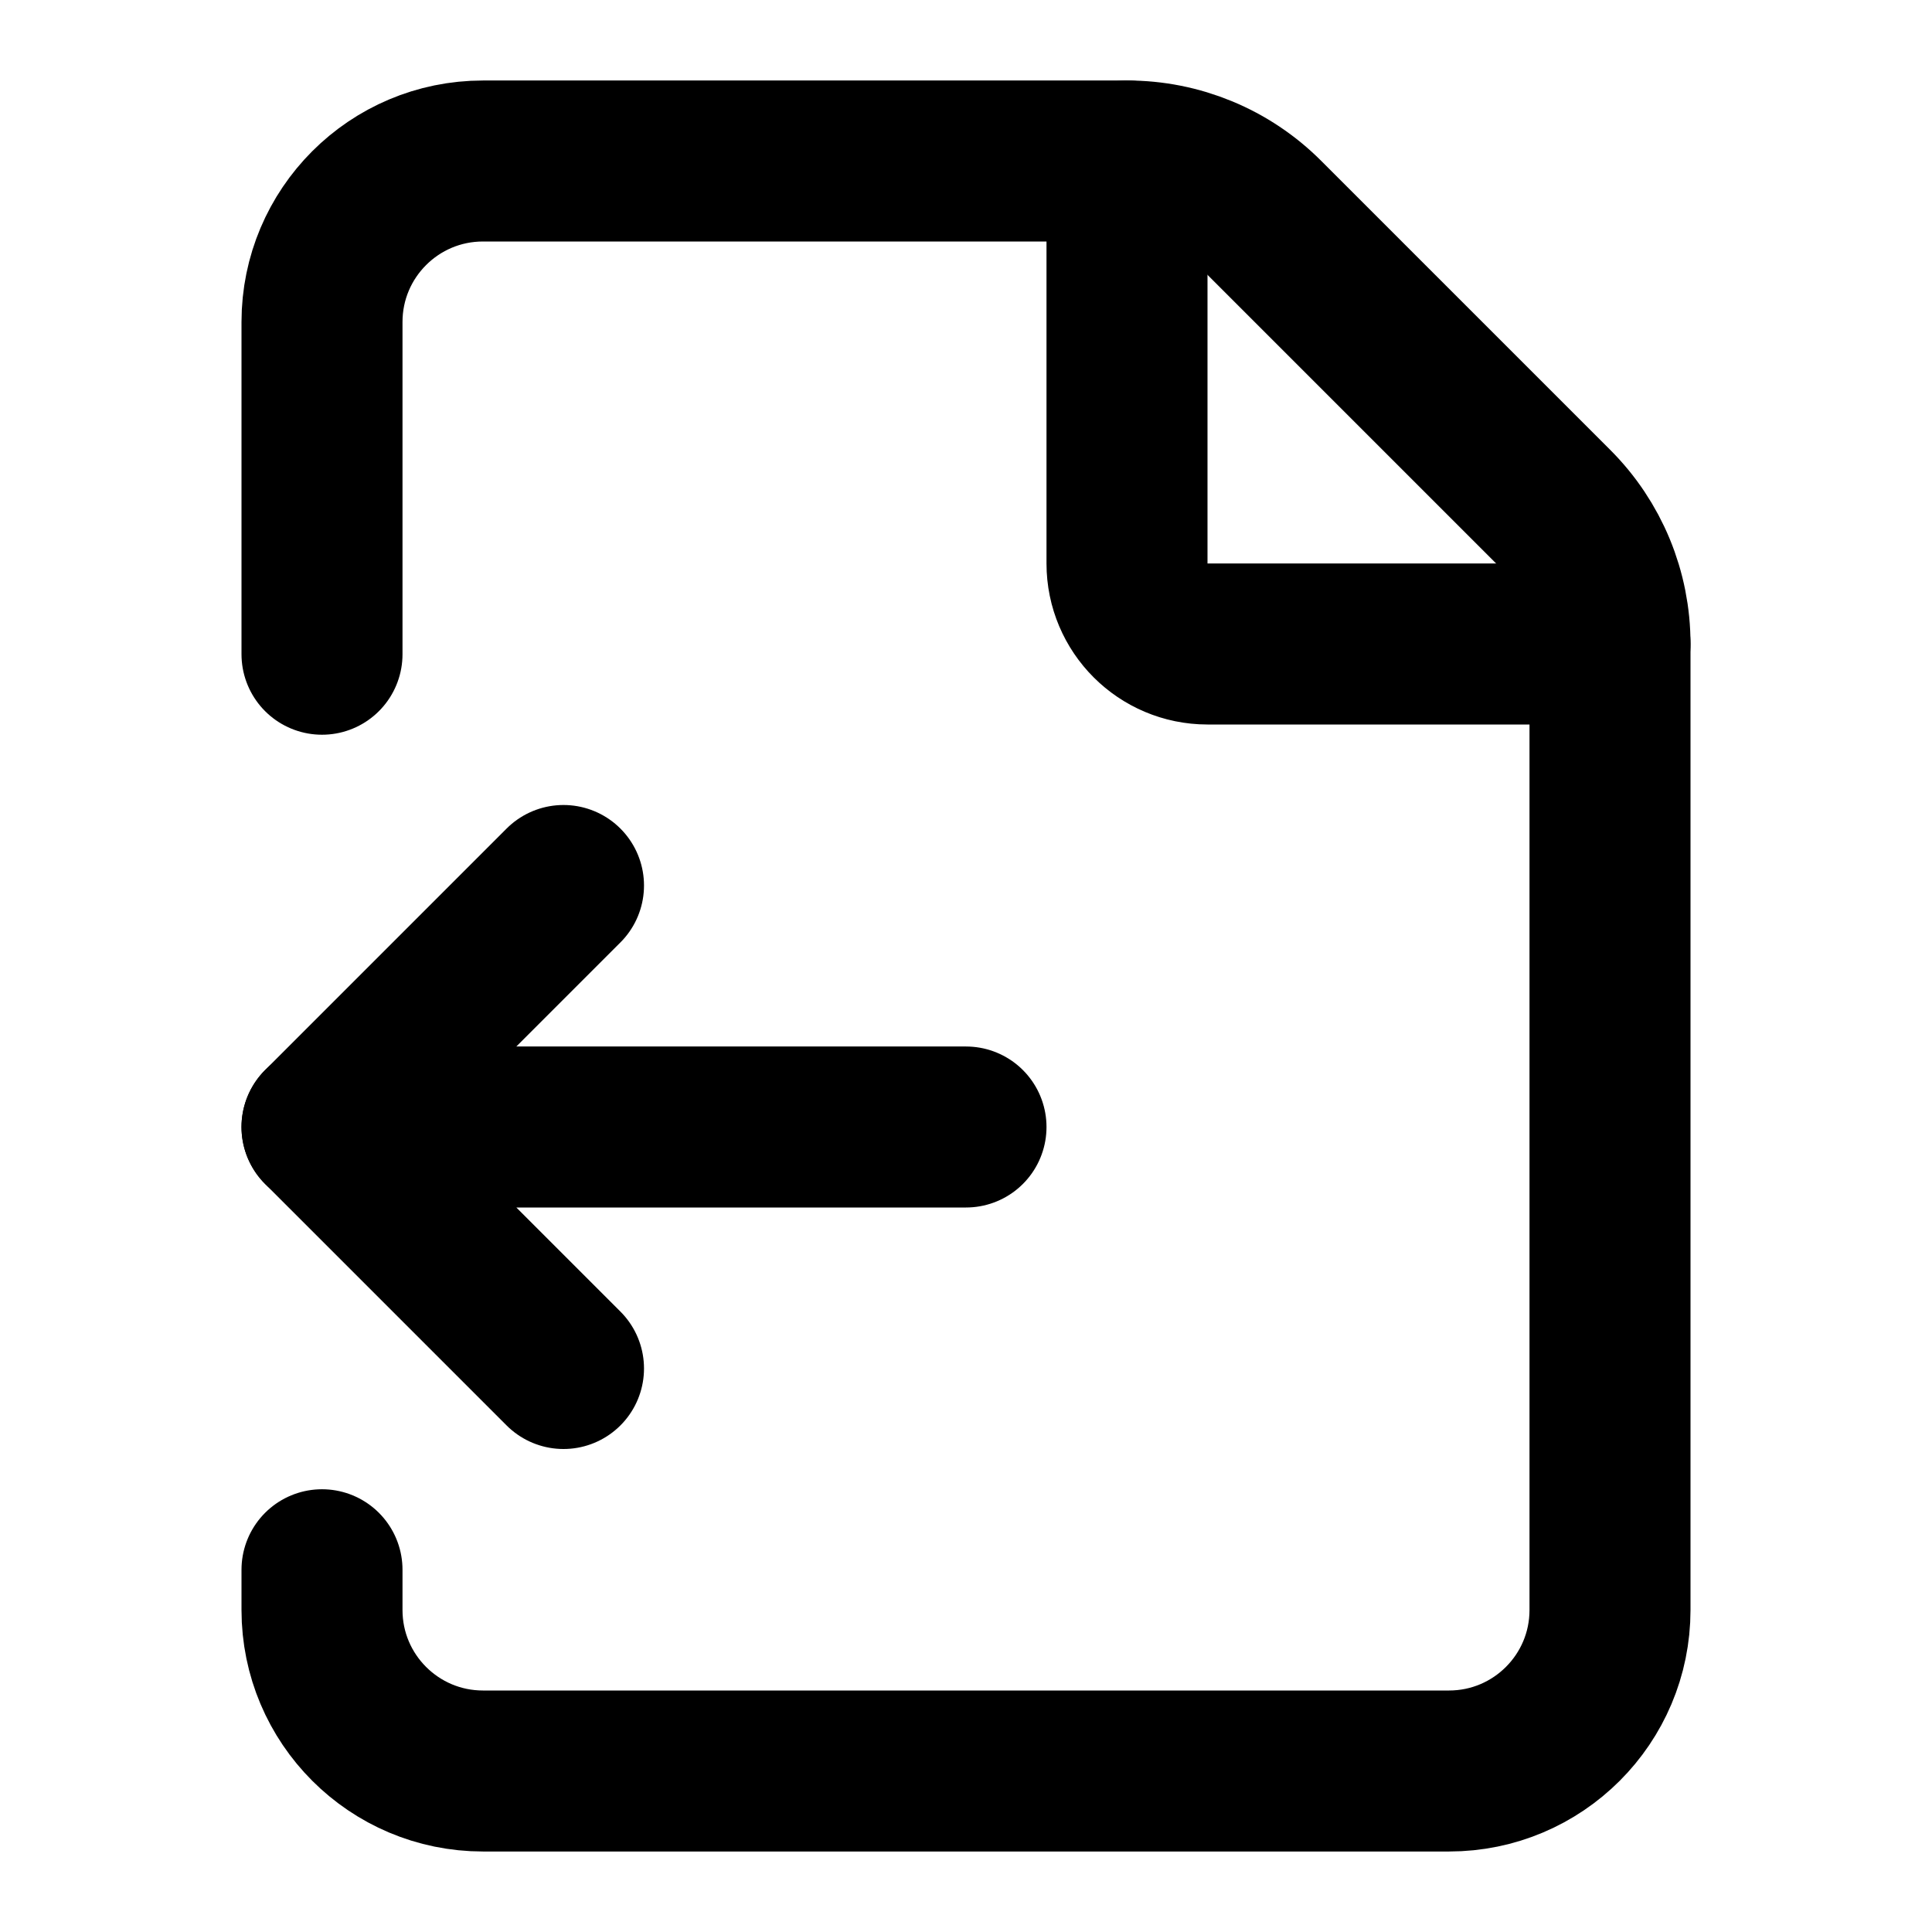
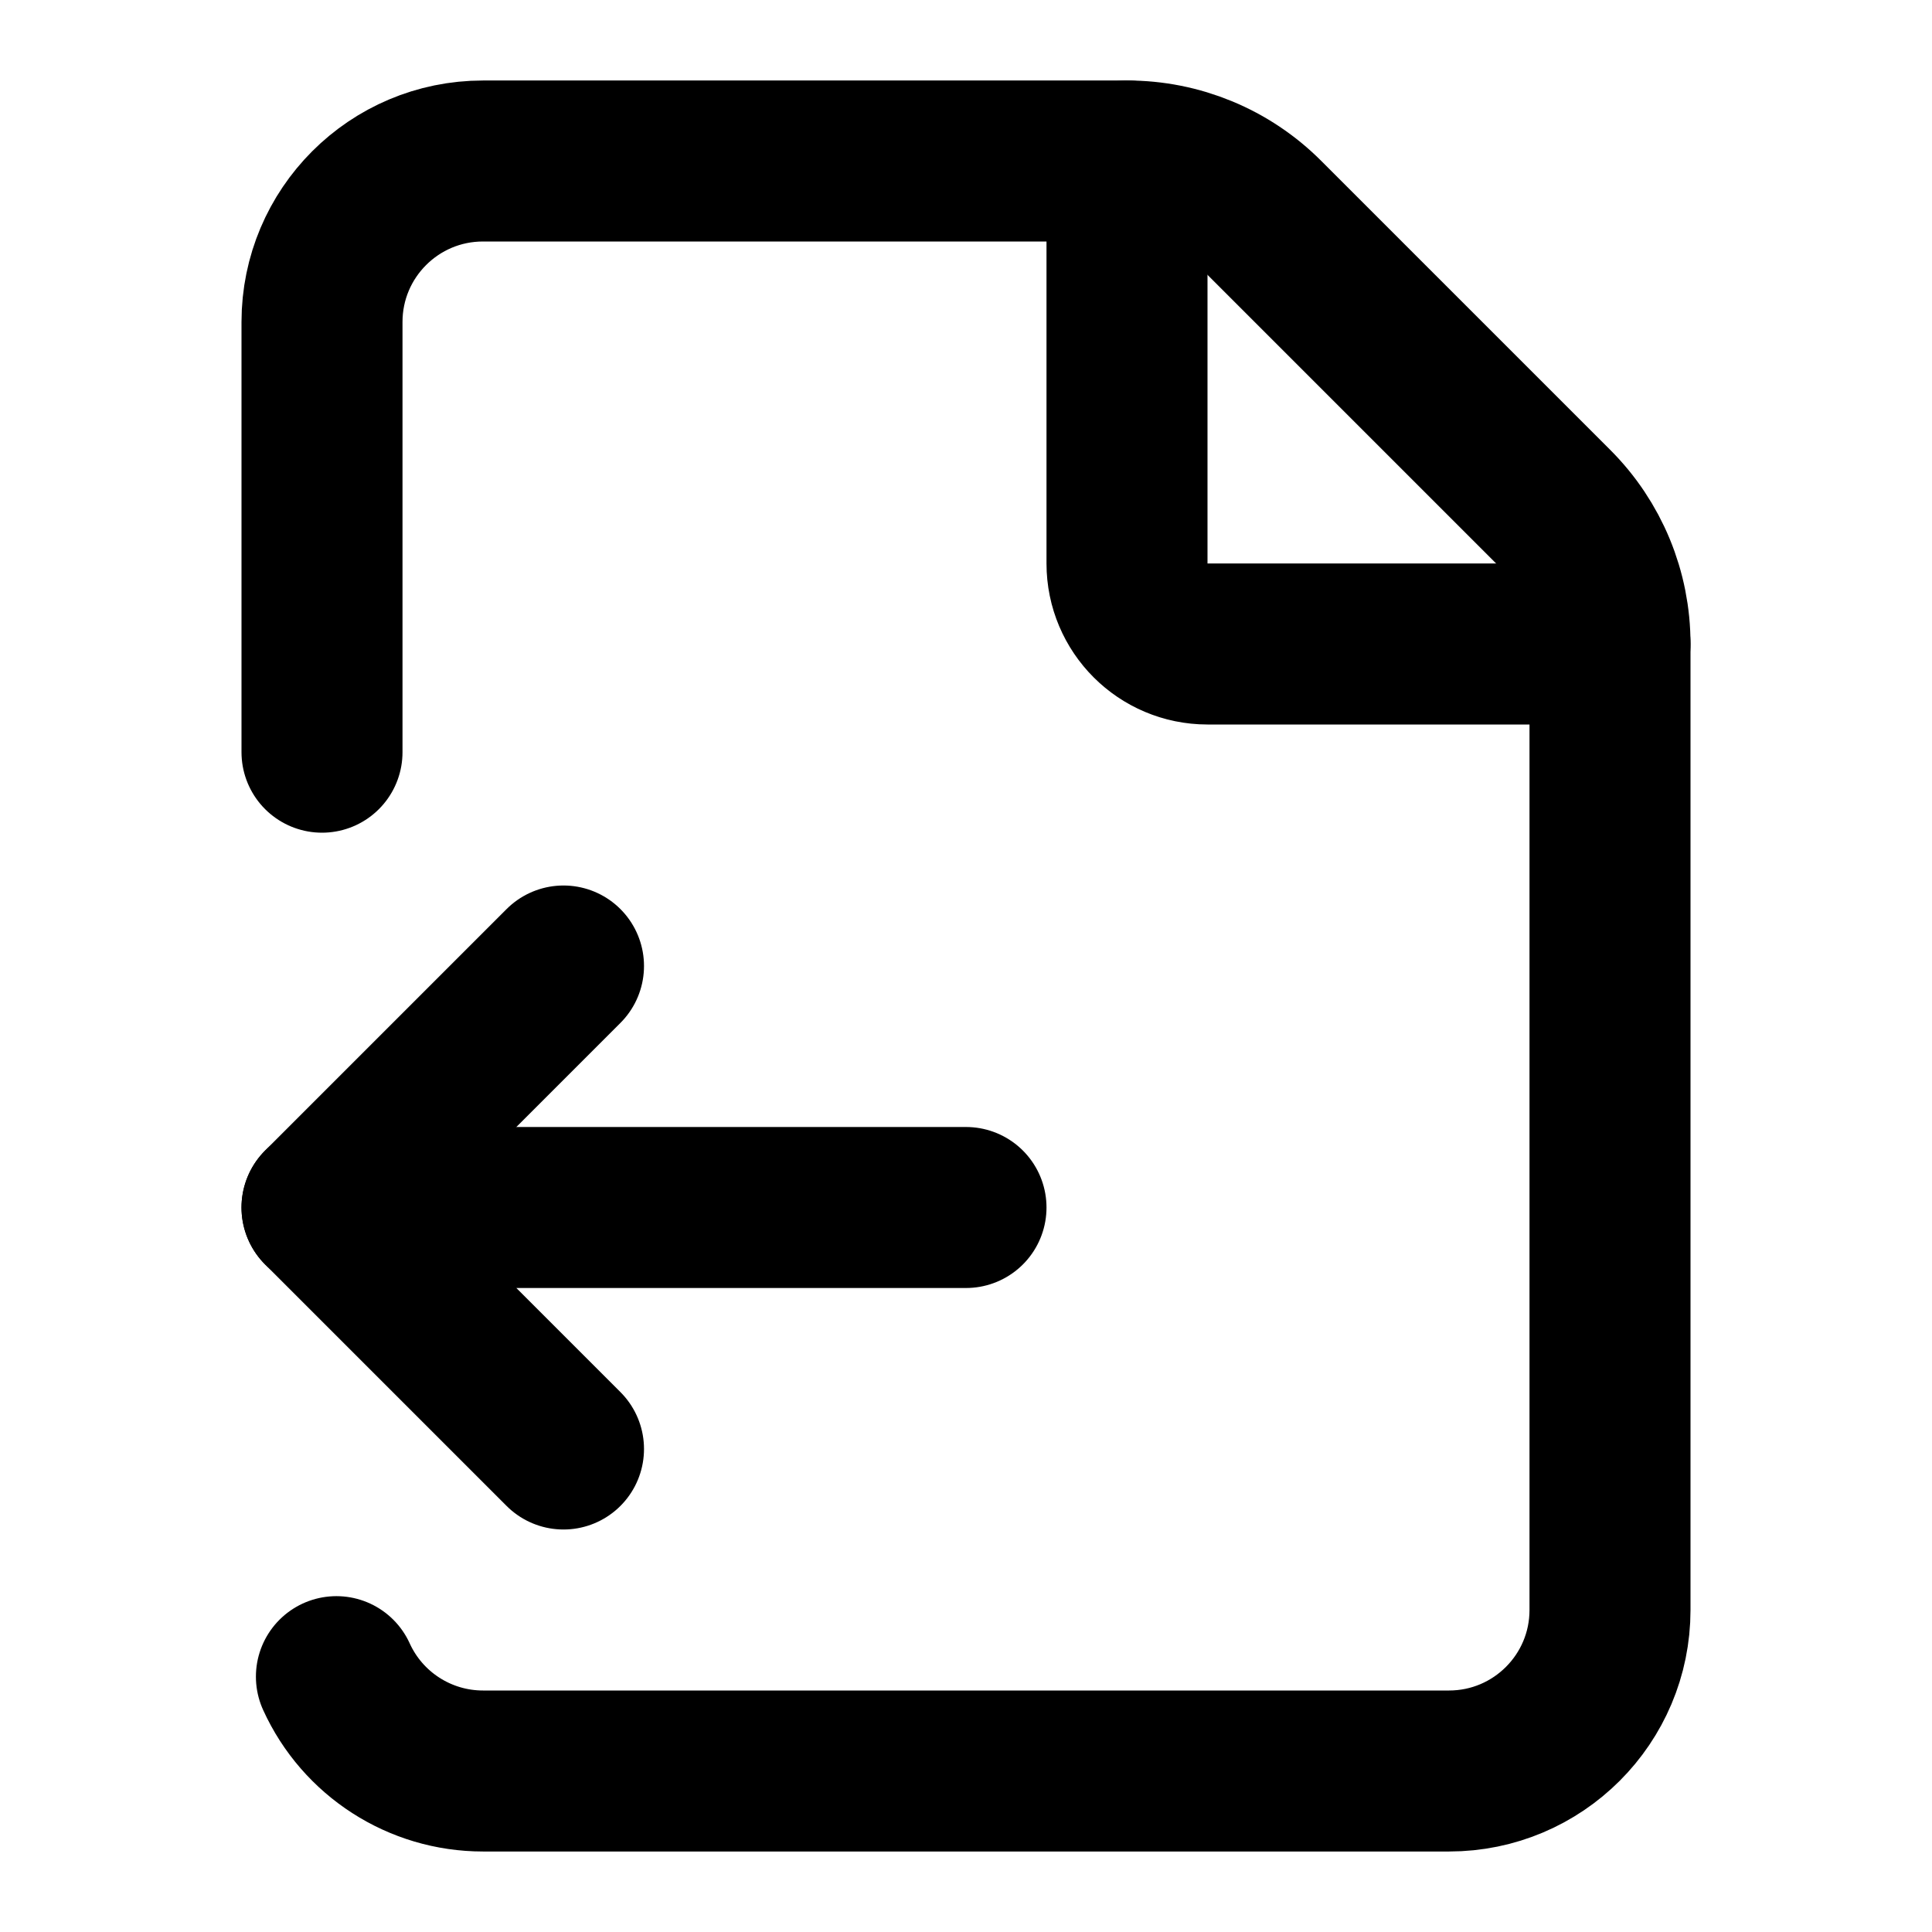
<svg xmlns="http://www.w3.org/2000/svg" width="24" height="24" viewBox="0 0 24 24" fill="none" stroke="currentColor" stroke-width="2" stroke-linecap="round" stroke-linejoin="round">
  <path d="M14 2v5a1 1 0 001 1h5" />
-   <path d="M4 8.127V4a2 2 0 012-2h8a2.4 2.4 0 011.706.706l3.588 3.588A2.4 2.4 0 0120 8v12a2 2 0 01-2 2H6a2 2 0 01-2-2v-.5" />
-   <path d="m7 11-3 3" />
-   <path d="m7 17-3-3h8" />
+   <path d="M4 9.344V4a2 2 0 012-2h8a2.4 2.4 0 011.706.706l3.588 3.588A2.4 2.4 0 0120 8v12a2 2 0 01-2 2H6a2 2 0 01-1.821-1.172" />
+   <path d="m7 12-3 3" />
+   <path d="m7 18-3-3h8" />
</svg>
